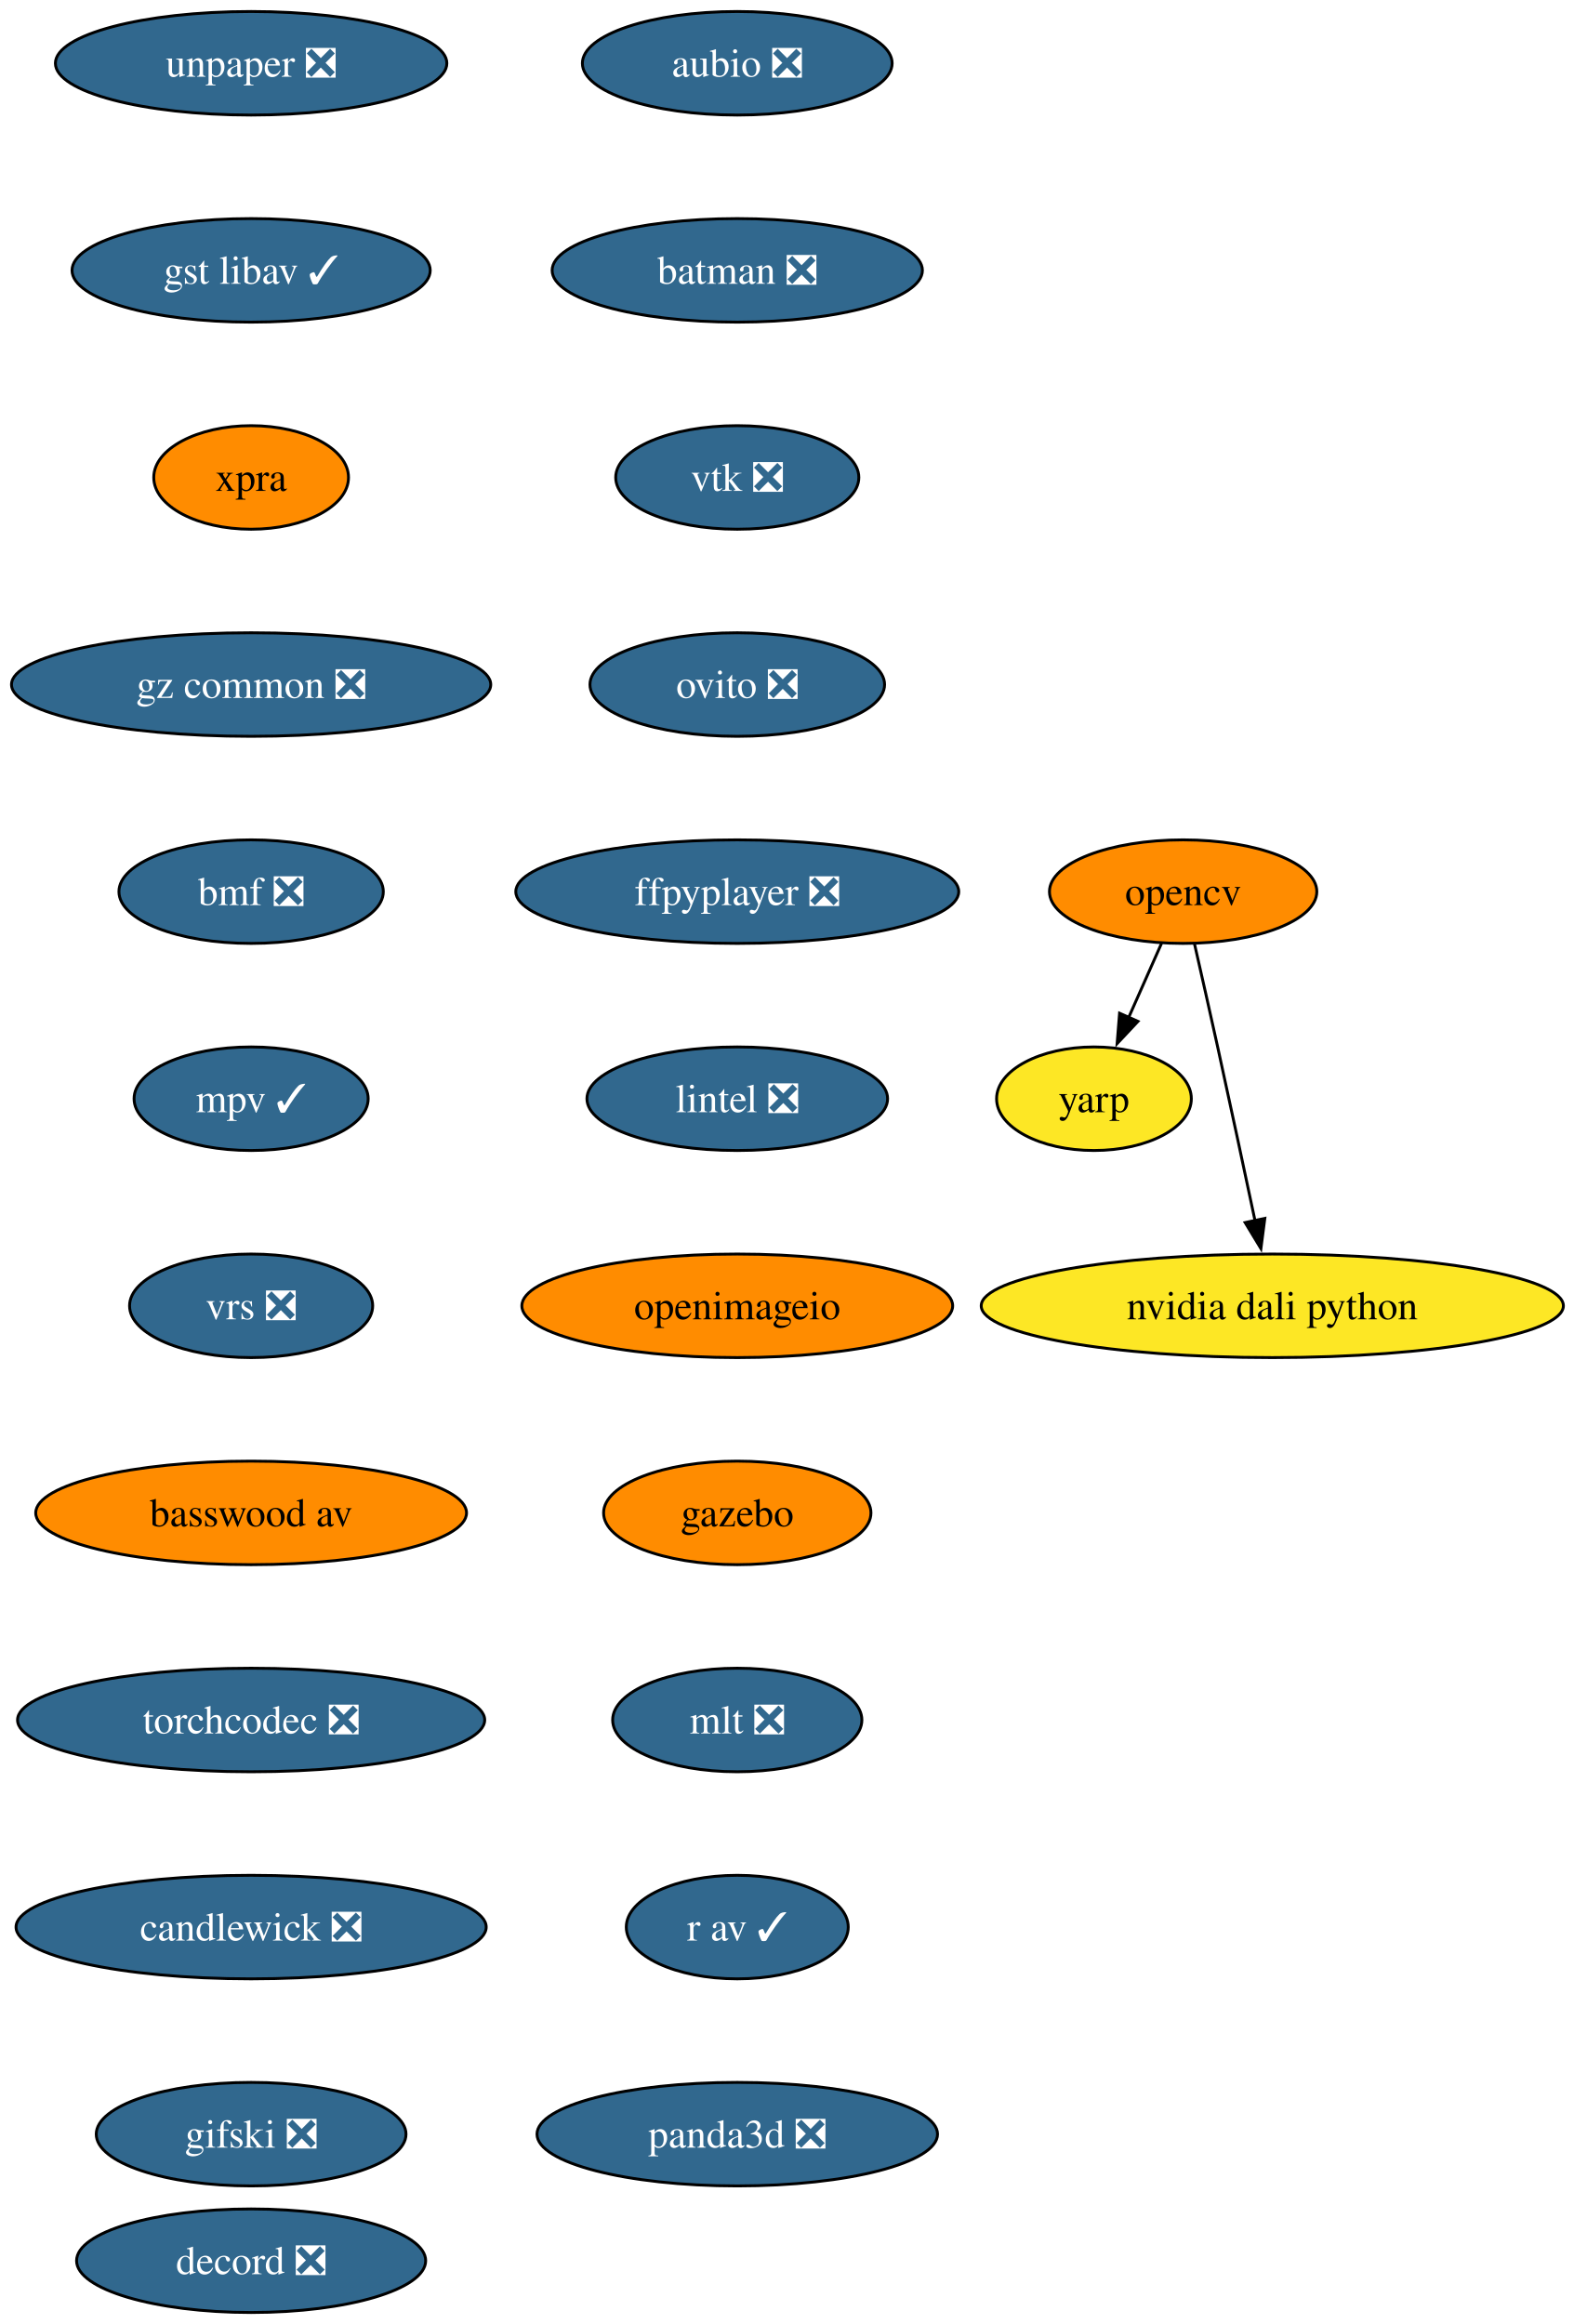
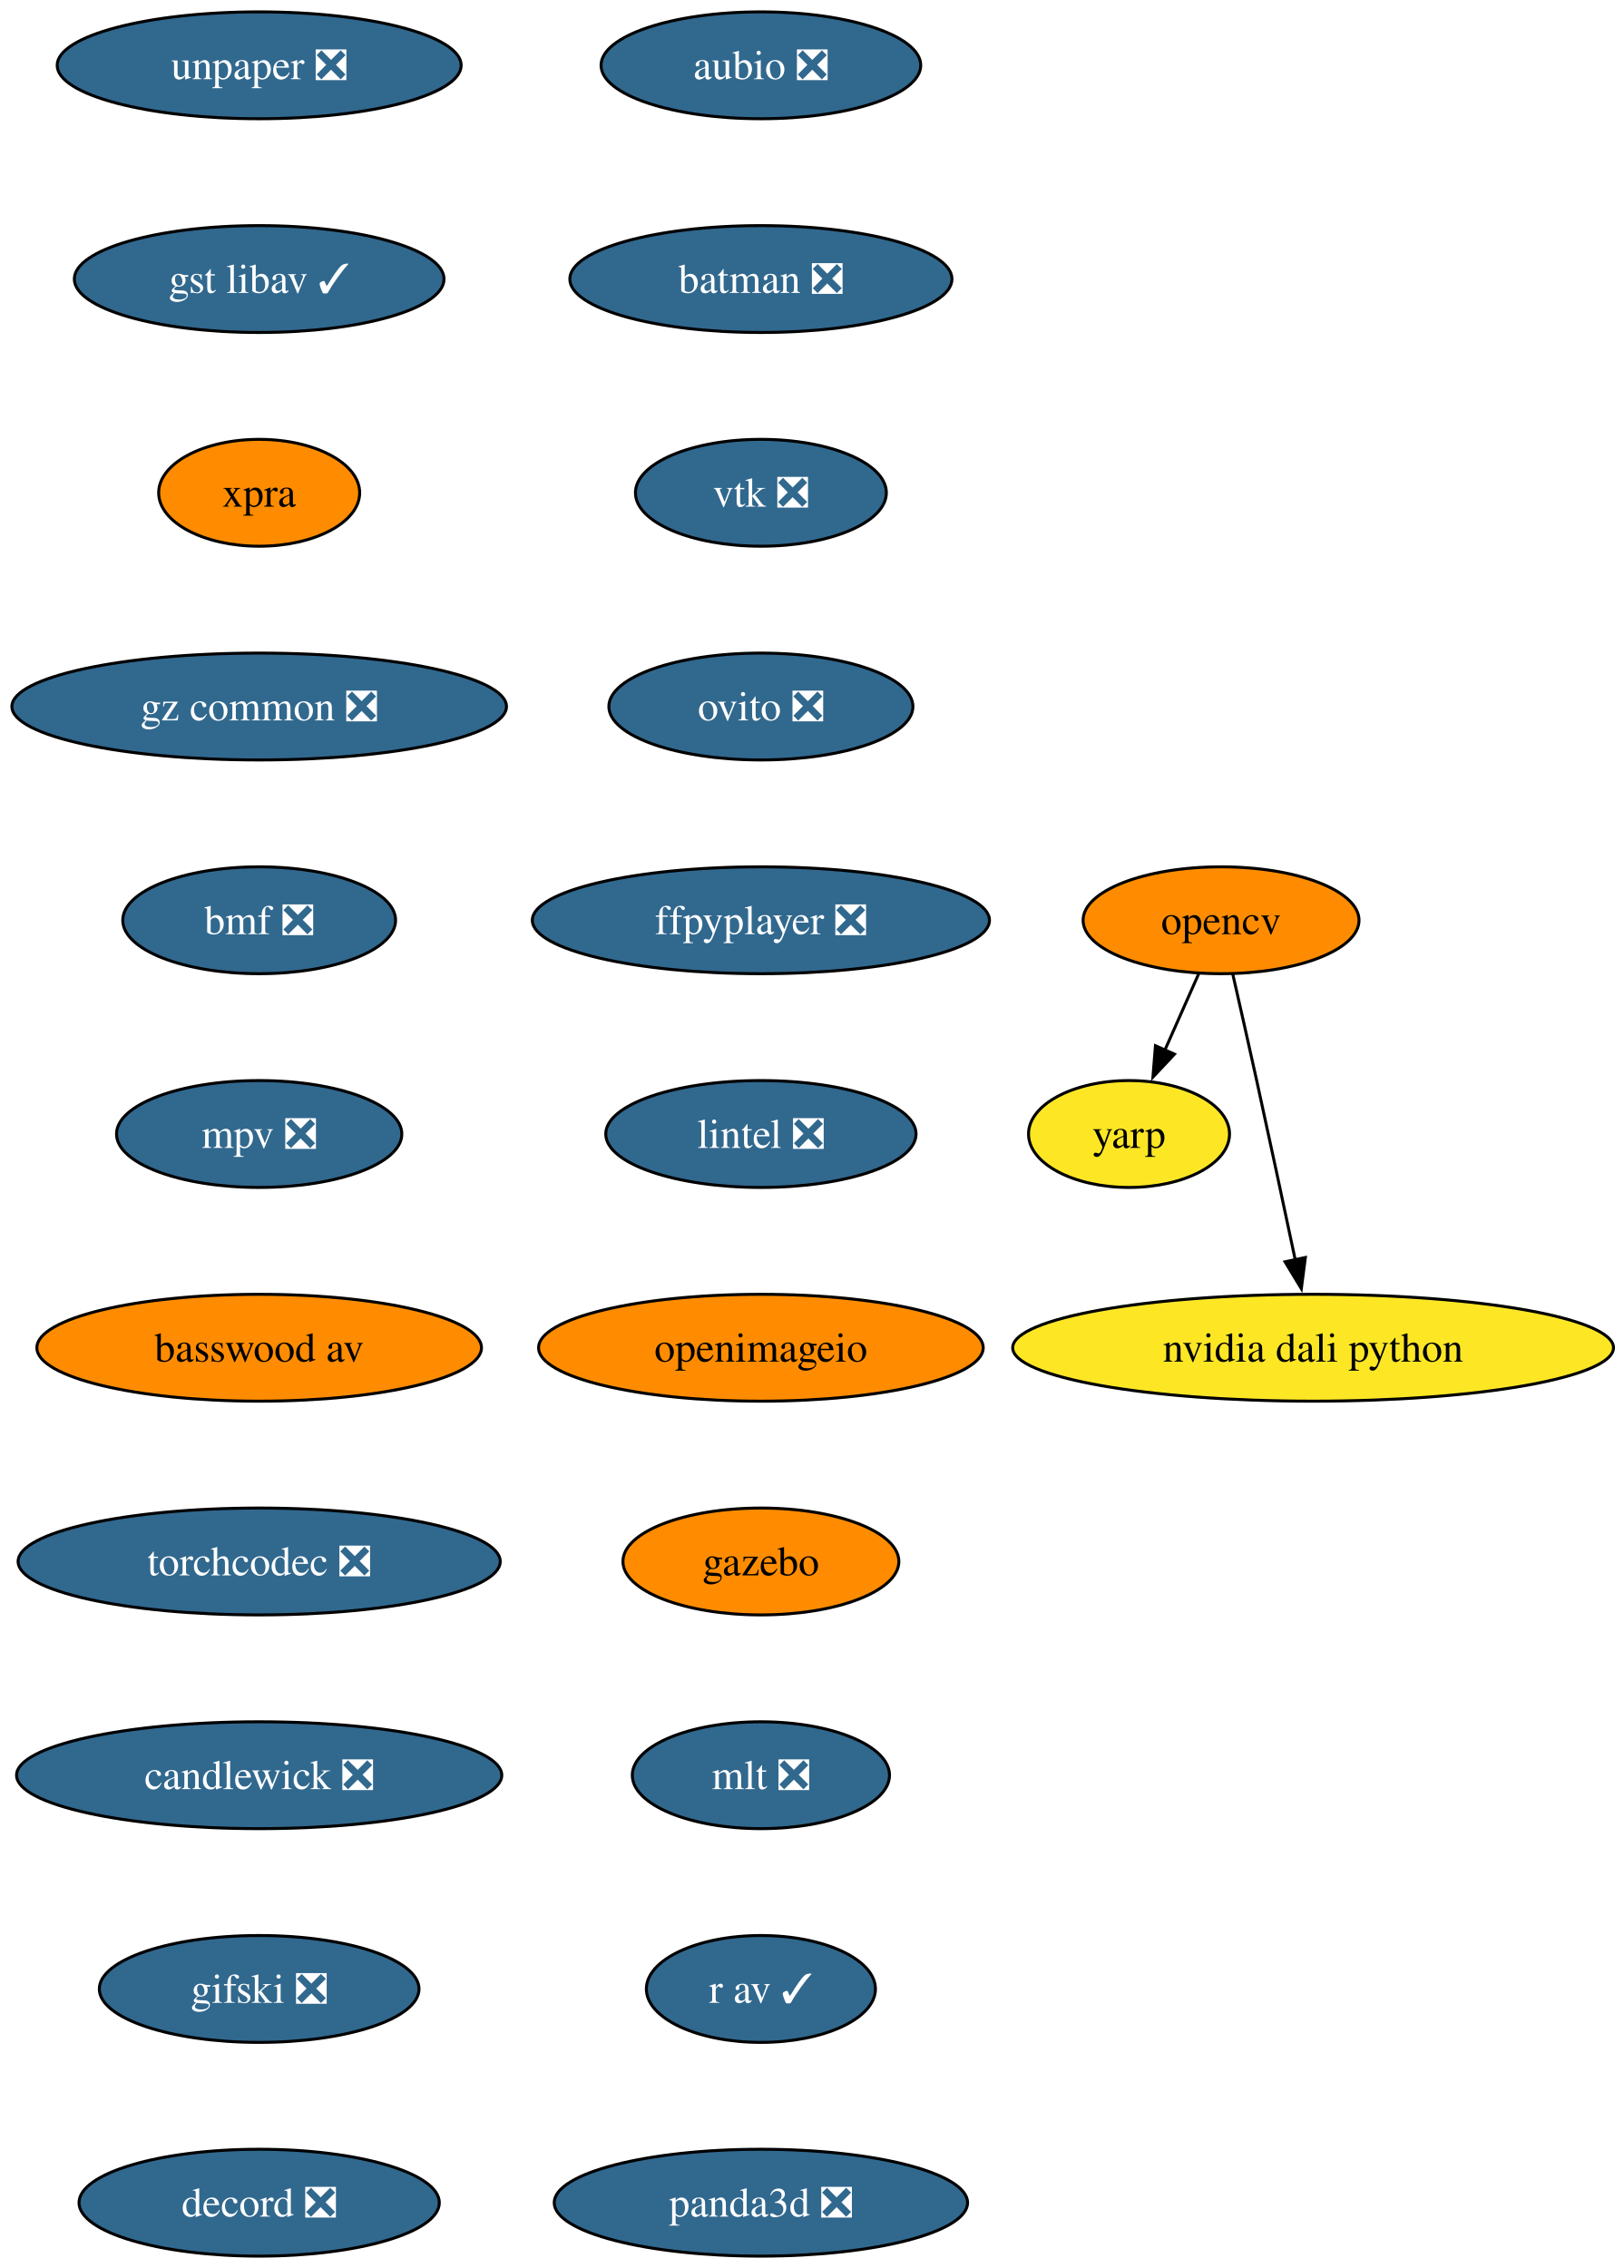
- <svg xmlns="http://www.w3.org/2000/svg" xmlns:xlink="http://www.w3.org/1999/xlink" width="547pt" height="808pt" viewBox="0.00 0.00 547.00 808.00">
-   <g id="graph0" class="graph" transform="scale(1 1) rotate(0) translate(4 804)">
-     <polygon fill="white" stroke="none" points="-4,4 -4,-804 543.49,-804 543.49,4 -4,4" />
+ <svg xmlns="http://www.w3.org/2000/svg" xmlns:xlink="http://www.w3.org/1999/xlink" width="547pt" height="764pt" viewBox="0.00 0.00 547.00 764.00">
+   <g id="graph0" class="graph" transform="scale(1 1) rotate(0) translate(4 760)">
+     <polygon fill="white" stroke="none" points="-4,4 -4,-760 543.49,-760 543.49,4 -4,4" />
    <g id="node1" class="node">
      <g id="a_node1">
        <a xlink:href="https://github.com/conda-forge/aubio-feedstock/pull/44" xlink:title="aubio ❎">
-           <ellipse fill="#31688e" stroke="black" cx="252.3" cy="-782" rx="53.84" ry="18" />
-           <text xml:space="preserve" text-anchor="middle" x="252.3" y="-777.33" font-family="Times,serif" font-size="14.00" fill="white">aubio ❎</text>
+           <ellipse fill="#31688e" stroke="black" cx="252.3" cy="-738" rx="53.84" ry="18" />
+           <text xml:space="preserve" text-anchor="middle" x="252.3" y="-733.33" font-family="Times,serif" font-size="14.00" fill="white">aubio ❎</text>
        </a>
      </g>
    </g>
    <g id="node2" class="node">
      <g id="a_node2">
        <a xlink:href="https://github.com/conda-forge/batman-feedstock/pull/38" xlink:title="batman ❎">
-           <ellipse fill="#31688e" stroke="black" cx="252.3" cy="-710" rx="64.36" ry="18" />
-           <text xml:space="preserve" text-anchor="middle" x="252.3" y="-705.33" font-family="Times,serif" font-size="14.00" fill="white">batman ❎</text>
+           <ellipse fill="#31688e" stroke="black" cx="252.3" cy="-666" rx="64.36" ry="18" />
+           <text xml:space="preserve" text-anchor="middle" x="252.3" y="-661.33" font-family="Times,serif" font-size="14.00" fill="white">batman ❎</text>
        </a>
      </g>
    </g>
    <g id="node3" class="node">
      <g id="a_node3">
        <a xlink:href="https://github.com/conda-forge/vtk-feedstock/pull/452" xlink:title="vtk ❎">
-           <ellipse fill="#31688e" stroke="black" cx="252.3" cy="-638" rx="42.26" ry="18" />
-           <text xml:space="preserve" text-anchor="middle" x="252.3" y="-633.33" font-family="Times,serif" font-size="14.00" fill="white">vtk ❎</text>
+           <ellipse fill="#31688e" stroke="black" cx="252.3" cy="-594" rx="42.26" ry="18" />
+           <text xml:space="preserve" text-anchor="middle" x="252.3" y="-589.33" font-family="Times,serif" font-size="14.00" fill="white">vtk ❎</text>
        </a>
      </g>
    </g>
    <g id="node7" class="node">
      <g id="a_node7">
        <a xlink:href="https://github.com/conda-forge/ovito-feedstock/pull/138" xlink:title="ovito ❎">
-           <ellipse fill="#31688e" stroke="black" cx="252.3" cy="-566" rx="51.21" ry="18" />
-           <text xml:space="preserve" text-anchor="middle" x="252.3" y="-561.33" font-family="Times,serif" font-size="14.00" fill="white">ovito ❎</text>
+           <ellipse fill="#31688e" stroke="black" cx="252.3" cy="-522" rx="51.21" ry="18" />
+           <text xml:space="preserve" text-anchor="middle" x="252.3" y="-517.33" font-family="Times,serif" font-size="14.00" fill="white">ovito ❎</text>
        </a>
      </g>
    </g>
    <g id="node4" class="node">
      <g id="a_node4">
        <a xlink:href="https://github.com/conda-forge/opencv-feedstock" xlink:title="opencv">
-           <ellipse fill="#ff8c00" stroke="black" cx="407.3" cy="-494" rx="46.47" ry="18" />
-           <text xml:space="preserve" text-anchor="middle" x="407.3" y="-489.32" font-family="Times,serif" font-size="14.00">opencv</text>
+           <ellipse fill="#ff8c00" stroke="black" cx="407.3" cy="-450" rx="46.47" ry="18" />
+           <text xml:space="preserve" text-anchor="middle" x="407.3" y="-445.32" font-family="Times,serif" font-size="14.00">opencv</text>
        </a>
      </g>
    </g>
    <g id="node5" class="node">
      <g id="a_node5">
        <a xlink:href="https://github.com/conda-forge/yarp-feedstock" xlink:title="yarp">
-           <ellipse fill="#fde725" stroke="black" cx="376.3" cy="-422" rx="33.85" ry="18" />
-           <text xml:space="preserve" text-anchor="middle" x="376.3" y="-417.32" font-family="Times,serif" font-size="14.00">yarp</text>
+           <ellipse fill="#fde725" stroke="black" cx="376.3" cy="-378" rx="33.85" ry="18" />
+           <text xml:space="preserve" text-anchor="middle" x="376.3" y="-373.32" font-family="Times,serif" font-size="14.00">yarp</text>
        </a>
      </g>
    </g>
    <g id="edge3" class="edge">
-       <path fill="none" stroke="black" d="M399.8,-476.05C396.37,-468.32 392.22,-458.96 388.38,-450.27" />
-       <polygon fill="black" stroke="black" points="391.6,-448.9 384.35,-441.17 385.2,-451.73 391.6,-448.9" />
+       <path fill="none" stroke="black" d="M399.8,-432.05C396.37,-424.32 392.22,-414.96 388.38,-406.27" />
+       <polygon fill="black" stroke="black" points="391.6,-404.9 384.35,-397.17 385.2,-407.73 391.6,-404.9" />
    </g>
    <g id="node6" class="node">
      <g id="a_node6">
        <a xlink:href="https://github.com/conda-forge/nvidia-dali-python-feedstock" xlink:title="nvidia dali python">
-           <ellipse fill="#fde725" stroke="black" cx="438.3" cy="-350" rx="101.19" ry="18" />
-           <text xml:space="preserve" text-anchor="middle" x="438.3" y="-345.32" font-family="Times,serif" font-size="14.00">nvidia dali python</text>
+           <ellipse fill="#fde725" stroke="black" cx="438.3" cy="-306" rx="101.19" ry="18" />
+           <text xml:space="preserve" text-anchor="middle" x="438.3" y="-301.32" font-family="Times,serif" font-size="14.00">nvidia dali python</text>
        </a>
      </g>
    </g>
    <g id="edge4" class="edge">
-       <path fill="none" stroke="black" d="M411.25,-475.83C413.61,-465.46 416.67,-451.98 419.3,-440 423.74,-419.81 428.6,-397.02 432.3,-379.55" />
-       <polygon fill="black" stroke="black" points="435.7,-380.4 434.34,-369.89 428.85,-378.95 435.7,-380.4" />
+       <path fill="none" stroke="black" d="M411.25,-431.83C413.61,-421.46 416.67,-407.98 419.3,-396 423.74,-375.81 428.6,-353.02 432.3,-335.55" />
+       <polygon fill="black" stroke="black" points="435.7,-336.4 434.34,-325.89 428.85,-334.95 435.7,-336.4" />
    </g>
    <g id="node8" class="node">
      <g id="a_node8">
        <a xlink:href="https://github.com/conda-forge/ffpyplayer-feedstock/pull/47" xlink:title="ffpyplayer ❎">
-           <ellipse fill="#31688e" stroke="black" cx="252.3" cy="-494" rx="76.99" ry="18" />
-           <text xml:space="preserve" text-anchor="middle" x="252.3" y="-489.32" font-family="Times,serif" font-size="14.00" fill="white">ffpyplayer ❎</text>
+           <ellipse fill="#31688e" stroke="black" cx="252.3" cy="-450" rx="76.99" ry="18" />
+           <text xml:space="preserve" text-anchor="middle" x="252.3" y="-445.32" font-family="Times,serif" font-size="14.00" fill="white">ffpyplayer ❎</text>
        </a>
      </g>
    </g>
    <g id="node9" class="node">
      <g id="a_node9">
        <a xlink:href="https://github.com/conda-forge/lintel-feedstock/pull/29" xlink:title="lintel ❎">
-           <ellipse fill="#31688e" stroke="black" cx="252.3" cy="-422" rx="52.26" ry="18" />
-           <text xml:space="preserve" text-anchor="middle" x="252.3" y="-417.32" font-family="Times,serif" font-size="14.00" fill="white">lintel ❎</text>
+           <ellipse fill="#31688e" stroke="black" cx="252.3" cy="-378" rx="52.26" ry="18" />
+           <text xml:space="preserve" text-anchor="middle" x="252.3" y="-373.32" font-family="Times,serif" font-size="14.00" fill="white">lintel ❎</text>
        </a>
      </g>
    </g>
    <g id="node10" class="node">
      <g id="a_node10">
        <a xlink:href="https://github.com/conda-forge/openimageio-feedstock" xlink:title="openimageio">
-           <ellipse fill="#ff8c00" stroke="black" cx="252.3" cy="-350" rx="74.88" ry="18" />
-           <text xml:space="preserve" text-anchor="middle" x="252.3" y="-345.32" font-family="Times,serif" font-size="14.00">openimageio</text>
+           <ellipse fill="#ff8c00" stroke="black" cx="252.3" cy="-306" rx="74.88" ry="18" />
+           <text xml:space="preserve" text-anchor="middle" x="252.3" y="-301.32" font-family="Times,serif" font-size="14.00">openimageio</text>
        </a>
      </g>
    </g>
    <g id="node11" class="node">
      <g id="a_node11">
        <a xlink:href="https://github.com/conda-forge/gazebo-feedstock" xlink:title="gazebo">
-           <ellipse fill="#ff8c00" stroke="black" cx="252.3" cy="-278" rx="46.47" ry="18" />
-           <text xml:space="preserve" text-anchor="middle" x="252.3" y="-273.32" font-family="Times,serif" font-size="14.00">gazebo</text>
+           <ellipse fill="#ff8c00" stroke="black" cx="252.3" cy="-234" rx="46.47" ry="18" />
+           <text xml:space="preserve" text-anchor="middle" x="252.3" y="-229.32" font-family="Times,serif" font-size="14.00">gazebo</text>
        </a>
      </g>
    </g>
    <g id="node12" class="node">
      <g id="a_node12">
        <a xlink:href="https://github.com/conda-forge/mlt-feedstock/pull/35" xlink:title="mlt ❎">
-           <ellipse fill="#31688e" stroke="black" cx="252.3" cy="-206" rx="43.32" ry="18" />
-           <text xml:space="preserve" text-anchor="middle" x="252.3" y="-201.32" font-family="Times,serif" font-size="14.00" fill="white">mlt ❎</text>
+           <ellipse fill="#31688e" stroke="black" cx="252.3" cy="-162" rx="43.32" ry="18" />
+           <text xml:space="preserve" text-anchor="middle" x="252.3" y="-157.32" font-family="Times,serif" font-size="14.00" fill="white">mlt ❎</text>
        </a>
      </g>
    </g>
    <g id="node13" class="node">
      <g id="a_node13">
        <a xlink:href="https://github.com/conda-forge/r-av-feedstock/pull/34" xlink:title="r av ✓">
-           <ellipse fill="#31688e" stroke="black" cx="252.3" cy="-134" rx="38.58" ry="18" />
-           <text xml:space="preserve" text-anchor="middle" x="252.3" y="-129.32" font-family="Times,serif" font-size="14.00" fill="white">r av ✓</text>
+           <ellipse fill="#31688e" stroke="black" cx="252.3" cy="-90" rx="38.58" ry="18" />
+           <text xml:space="preserve" text-anchor="middle" x="252.3" y="-85.33" font-family="Times,serif" font-size="14.00" fill="white">r av ✓</text>
        </a>
      </g>
    </g>
    <g id="node14" class="node">
      <g id="a_node14">
        <a xlink:href="https://github.com/conda-forge/panda3d-feedstock/pull/82" xlink:title="panda3d ❎">
-           <ellipse fill="#31688e" stroke="black" cx="252.3" cy="-62" rx="69.62" ry="18" />
-           <text xml:space="preserve" text-anchor="middle" x="252.3" y="-57.33" font-family="Times,serif" font-size="14.00" fill="white">panda3d ❎</text>
+           <ellipse fill="#31688e" stroke="black" cx="252.3" cy="-18" rx="69.62" ry="18" />
+           <text xml:space="preserve" text-anchor="middle" x="252.3" y="-13.32" font-family="Times,serif" font-size="14.00" fill="white">panda3d ❎</text>
        </a>
      </g>
    </g>
    <g id="node15" class="node">
      <g id="a_node15">
        <a xlink:href="https://github.com/conda-forge/unpaper-feedstock/pull/12" xlink:title="unpaper ❎">
-           <ellipse fill="#31688e" stroke="black" cx="83.3" cy="-782" rx="68.04" ry="18" />
-           <text xml:space="preserve" text-anchor="middle" x="83.3" y="-777.33" font-family="Times,serif" font-size="14.00" fill="white">unpaper ❎</text>
+           <ellipse fill="#31688e" stroke="black" cx="83.3" cy="-738" rx="68.04" ry="18" />
+           <text xml:space="preserve" text-anchor="middle" x="83.3" y="-733.33" font-family="Times,serif" font-size="14.00" fill="white">unpaper ❎</text>
        </a>
      </g>
    </g>
    <g id="node16" class="node">
      <g id="a_node16">
        <a xlink:href="https://github.com/conda-forge/gst-libav-feedstock/pull/96" xlink:title="gst libav ✓">
-           <ellipse fill="#31688e" stroke="black" cx="83.3" cy="-710" rx="62.26" ry="18" />
-           <text xml:space="preserve" text-anchor="middle" x="83.3" y="-705.33" font-family="Times,serif" font-size="14.00" fill="white">gst libav ✓</text>
+           <ellipse fill="#31688e" stroke="black" cx="83.3" cy="-666" rx="62.26" ry="18" />
+           <text xml:space="preserve" text-anchor="middle" x="83.3" y="-661.33" font-family="Times,serif" font-size="14.00" fill="white">gst libav ✓</text>
        </a>
      </g>
    </g>
    <g id="node17" class="node">
      <g id="a_node17">
        <a xlink:href="https://github.com/conda-forge/xpra-feedstock" xlink:title="xpra">
-           <ellipse fill="#ff8c00" stroke="black" cx="83.3" cy="-638" rx="33.85" ry="18" />
-           <text xml:space="preserve" text-anchor="middle" x="83.3" y="-633.33" font-family="Times,serif" font-size="14.00">xpra</text>
+           <ellipse fill="#ff8c00" stroke="black" cx="83.3" cy="-594" rx="33.85" ry="18" />
+           <text xml:space="preserve" text-anchor="middle" x="83.3" y="-589.33" font-family="Times,serif" font-size="14.00">xpra</text>
        </a>
      </g>
    </g>
    <g id="node18" class="node">
      <g id="a_node18">
        <a xlink:href="https://github.com/conda-forge/gz-common-feedstock/pull/93" xlink:title="gz common ❎">
-           <ellipse fill="#31688e" stroke="black" cx="83.3" cy="-566" rx="83.3" ry="18" />
-           <text xml:space="preserve" text-anchor="middle" x="83.3" y="-561.33" font-family="Times,serif" font-size="14.00" fill="white">gz common ❎</text>
+           <ellipse fill="#31688e" stroke="black" cx="83.3" cy="-522" rx="83.3" ry="18" />
+           <text xml:space="preserve" text-anchor="middle" x="83.3" y="-517.33" font-family="Times,serif" font-size="14.00" fill="white">gz common ❎</text>
        </a>
      </g>
    </g>
    <g id="node19" class="node">
      <g id="a_node19">
        <a xlink:href="https://github.com/conda-forge/bmf-feedstock/pull/47" xlink:title="bmf ❎">
-           <ellipse fill="#31688e" stroke="black" cx="83.3" cy="-494" rx="45.95" ry="18" />
-           <text xml:space="preserve" text-anchor="middle" x="83.3" y="-489.32" font-family="Times,serif" font-size="14.00" fill="white">bmf ❎</text>
+           <ellipse fill="#31688e" stroke="black" cx="83.3" cy="-450" rx="45.95" ry="18" />
+           <text xml:space="preserve" text-anchor="middle" x="83.3" y="-445.32" font-family="Times,serif" font-size="14.00" fill="white">bmf ❎</text>
        </a>
      </g>
    </g>
    <g id="node20" class="node">
      <g id="a_node20">
-         <a xlink:href="https://github.com/conda-forge/mpv-feedstock/pull/17" xlink:title="mpv ✓">
-           <ellipse fill="#31688e" stroke="black" cx="83.3" cy="-422" rx="40.69" ry="18" />
-           <text xml:space="preserve" text-anchor="middle" x="83.3" y="-417.32" font-family="Times,serif" font-size="14.00" fill="white">mpv ✓</text>
+         <a xlink:href="https://github.com/conda-forge/mpv-feedstock/pull/17" xlink:title="mpv ❎">
+           <ellipse fill="#31688e" stroke="black" cx="83.3" cy="-378" rx="48.05" ry="18" />
+           <text xml:space="preserve" text-anchor="middle" x="83.3" y="-373.32" font-family="Times,serif" font-size="14.00" fill="white">mpv ❎</text>
        </a>
      </g>
    </g>
    <g id="node21" class="node">
      <g id="a_node21">
-         <a xlink:href="https://github.com/conda-forge/vrs-feedstock/pull/22" xlink:title="vrs ❎">
-           <ellipse fill="#31688e" stroke="black" cx="83.3" cy="-350" rx="42.26" ry="18" />
-           <text xml:space="preserve" text-anchor="middle" x="83.3" y="-345.32" font-family="Times,serif" font-size="14.00" fill="white">vrs ❎</text>
+         <a xlink:href="https://github.com/conda-forge/basswood-av-feedstock" xlink:title="basswood av">
+           <ellipse fill="#ff8c00" stroke="black" cx="83.3" cy="-306" rx="74.88" ry="18" />
+           <text xml:space="preserve" text-anchor="middle" x="83.3" y="-301.32" font-family="Times,serif" font-size="14.00">basswood av</text>
        </a>
      </g>
    </g>
    <g id="node22" class="node">
      <g id="a_node22">
-         <a xlink:href="https://github.com/conda-forge/basswood-av-feedstock" xlink:title="basswood av">
-           <ellipse fill="#ff8c00" stroke="black" cx="83.3" cy="-278" rx="74.88" ry="18" />
-           <text xml:space="preserve" text-anchor="middle" x="83.3" y="-273.32" font-family="Times,serif" font-size="14.00">basswood av</text>
+         <a xlink:href="https://github.com/conda-forge/torchcodec-feedstock/pull/78" xlink:title="torchcodec ❎">
+           <ellipse fill="#31688e" stroke="black" cx="83.3" cy="-234" rx="81.2" ry="18" />
+           <text xml:space="preserve" text-anchor="middle" x="83.3" y="-229.32" font-family="Times,serif" font-size="14.00" fill="white">torchcodec ❎</text>
        </a>
      </g>
    </g>
    <g id="node23" class="node">
      <g id="a_node23">
-         <a xlink:href="https://github.com/conda-forge/torchcodec-feedstock/pull/78" xlink:title="torchcodec ❎">
-           <ellipse fill="#31688e" stroke="black" cx="83.3" cy="-206" rx="81.2" ry="18" />
-           <text xml:space="preserve" text-anchor="middle" x="83.3" y="-201.32" font-family="Times,serif" font-size="14.00" fill="white">torchcodec ❎</text>
+         <a xlink:href="https://github.com/conda-forge/candlewick-feedstock/pull/39" xlink:title="candlewick ❎">
+           <ellipse fill="#31688e" stroke="black" cx="83.3" cy="-162" rx="81.72" ry="18" />
+           <text xml:space="preserve" text-anchor="middle" x="83.3" y="-157.32" font-family="Times,serif" font-size="14.00" fill="white">candlewick ❎</text>
        </a>
      </g>
    </g>
    <g id="node24" class="node">
      <g id="a_node24">
-         <a xlink:href="https://github.com/conda-forge/candlewick-feedstock/pull/39" xlink:title="candlewick ❎">
-           <ellipse fill="#31688e" stroke="black" cx="83.3" cy="-134" rx="81.72" ry="18" />
-           <text xml:space="preserve" text-anchor="middle" x="83.3" y="-129.32" font-family="Times,serif" font-size="14.00" fill="white">candlewick ❎</text>
+         <a xlink:href="https://github.com/conda-forge/gifski-feedstock/pull/4" xlink:title="gifski ❎">
+           <ellipse fill="#31688e" stroke="black" cx="83.3" cy="-90" rx="53.84" ry="18" />
+           <text xml:space="preserve" text-anchor="middle" x="83.3" y="-85.33" font-family="Times,serif" font-size="14.00" fill="white">gifski ❎</text>
        </a>
      </g>
    </g>
    <g id="node25" class="node">
      <g id="a_node25">
-         <a xlink:href="https://github.com/conda-forge/gifski-feedstock/pull/4" xlink:title="gifski ❎">
-           <ellipse fill="#31688e" stroke="black" cx="83.3" cy="-62" rx="53.84" ry="18" />
-           <text xml:space="preserve" text-anchor="middle" x="83.3" y="-57.33" font-family="Times,serif" font-size="14.00" fill="white">gifski ❎</text>
-         </a>
-       </g>
-     </g>
-     <g id="node26" class="node">
-       <g id="a_node26">
        <a xlink:href="https://github.com/conda-forge/decord-feedstock/pull/4" xlink:title="decord ❎">
          <ellipse fill="#31688e" stroke="black" cx="83.3" cy="-18" rx="60.68" ry="18" />
          <text xml:space="preserve" text-anchor="middle" x="83.3" y="-13.32" font-family="Times,serif" font-size="14.00" fill="white">decord ❎</text>
        </a>
      </g>
    </g>
  </g>
</svg>
